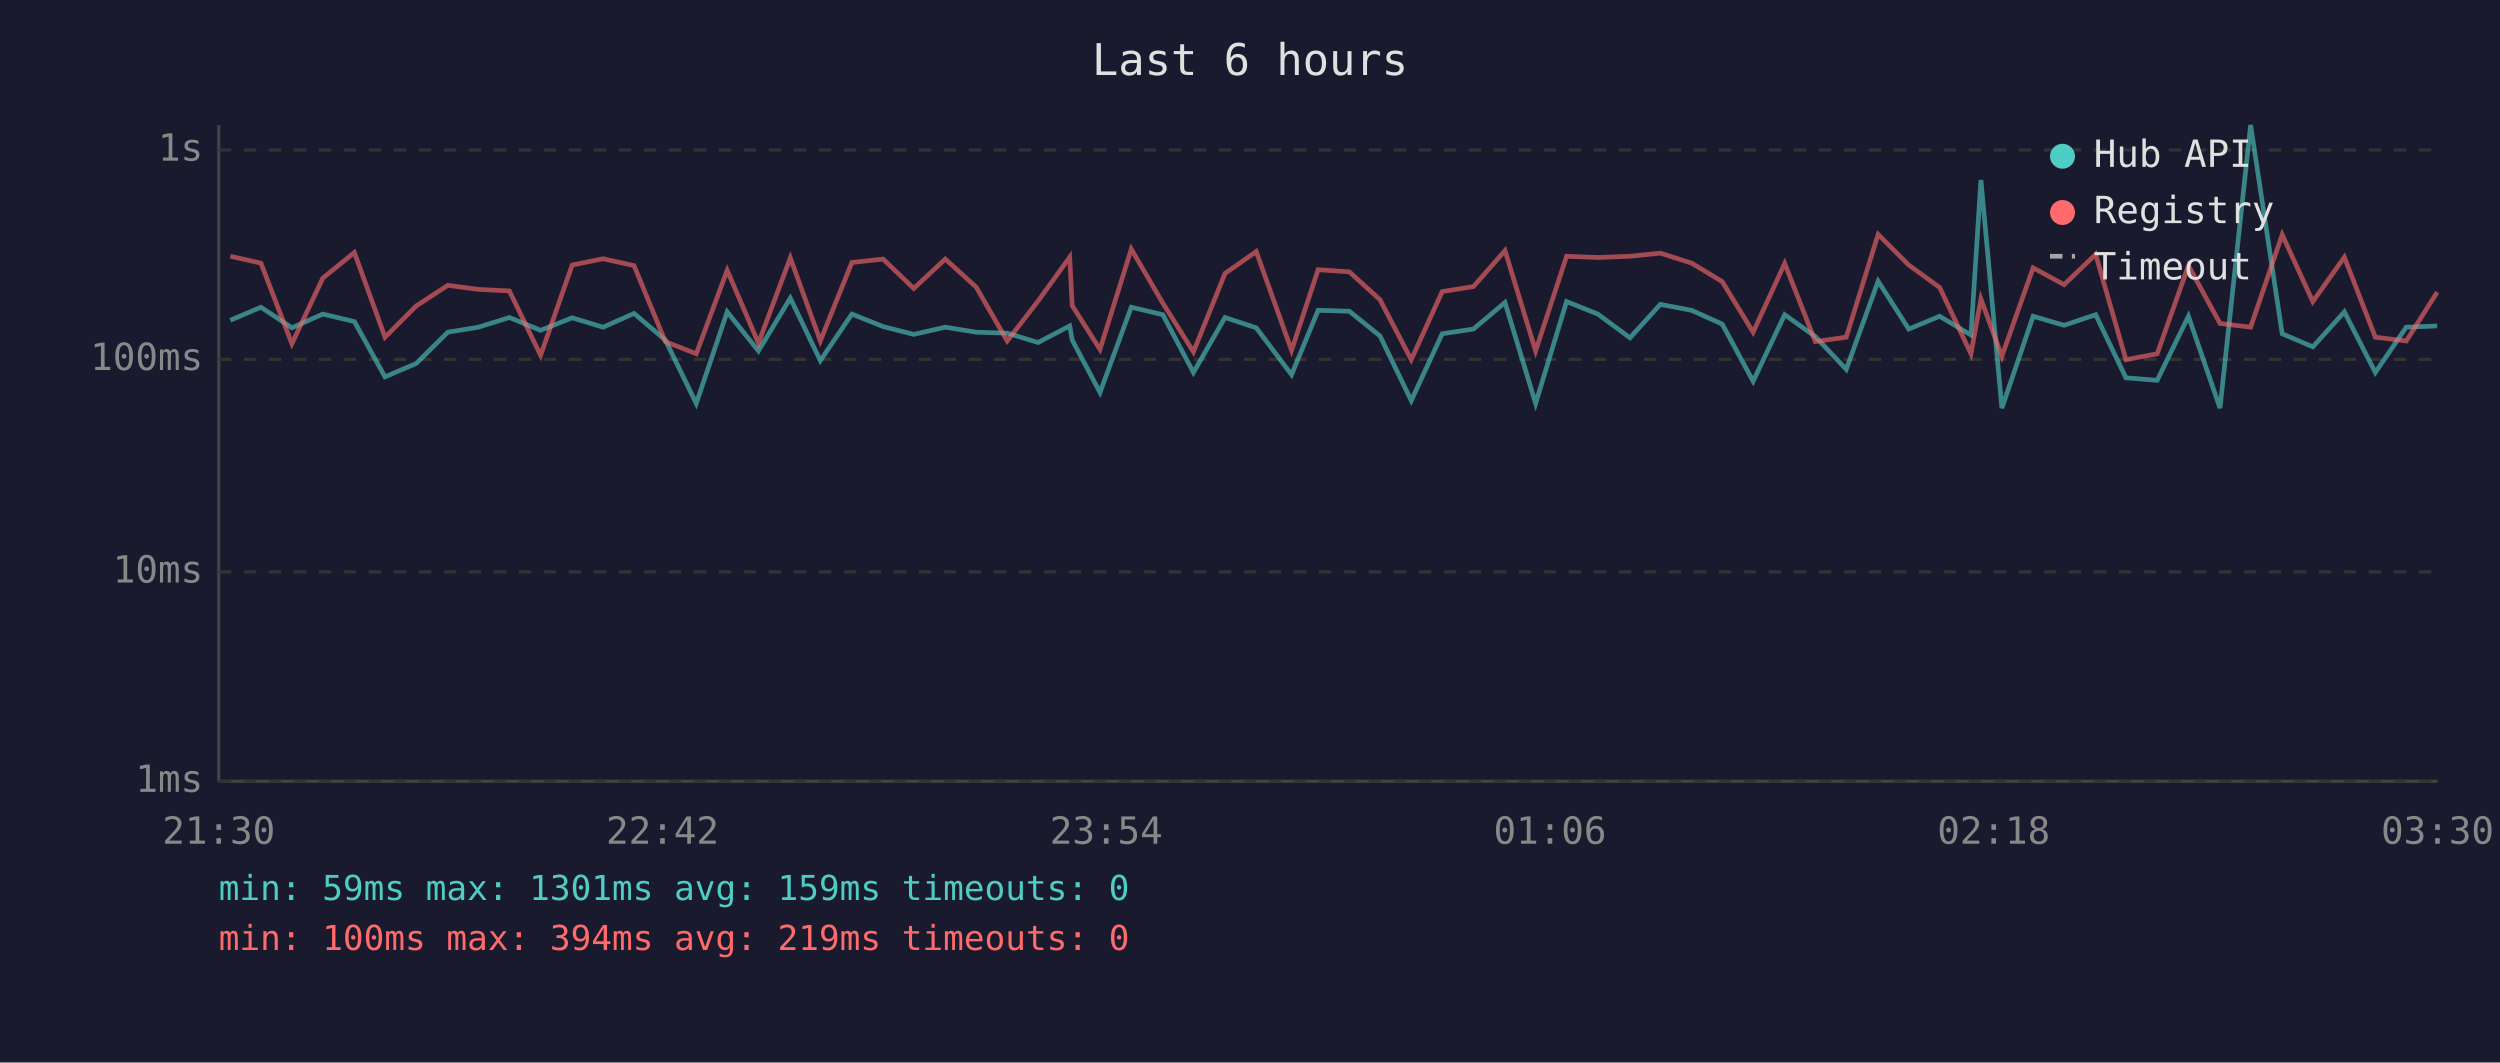
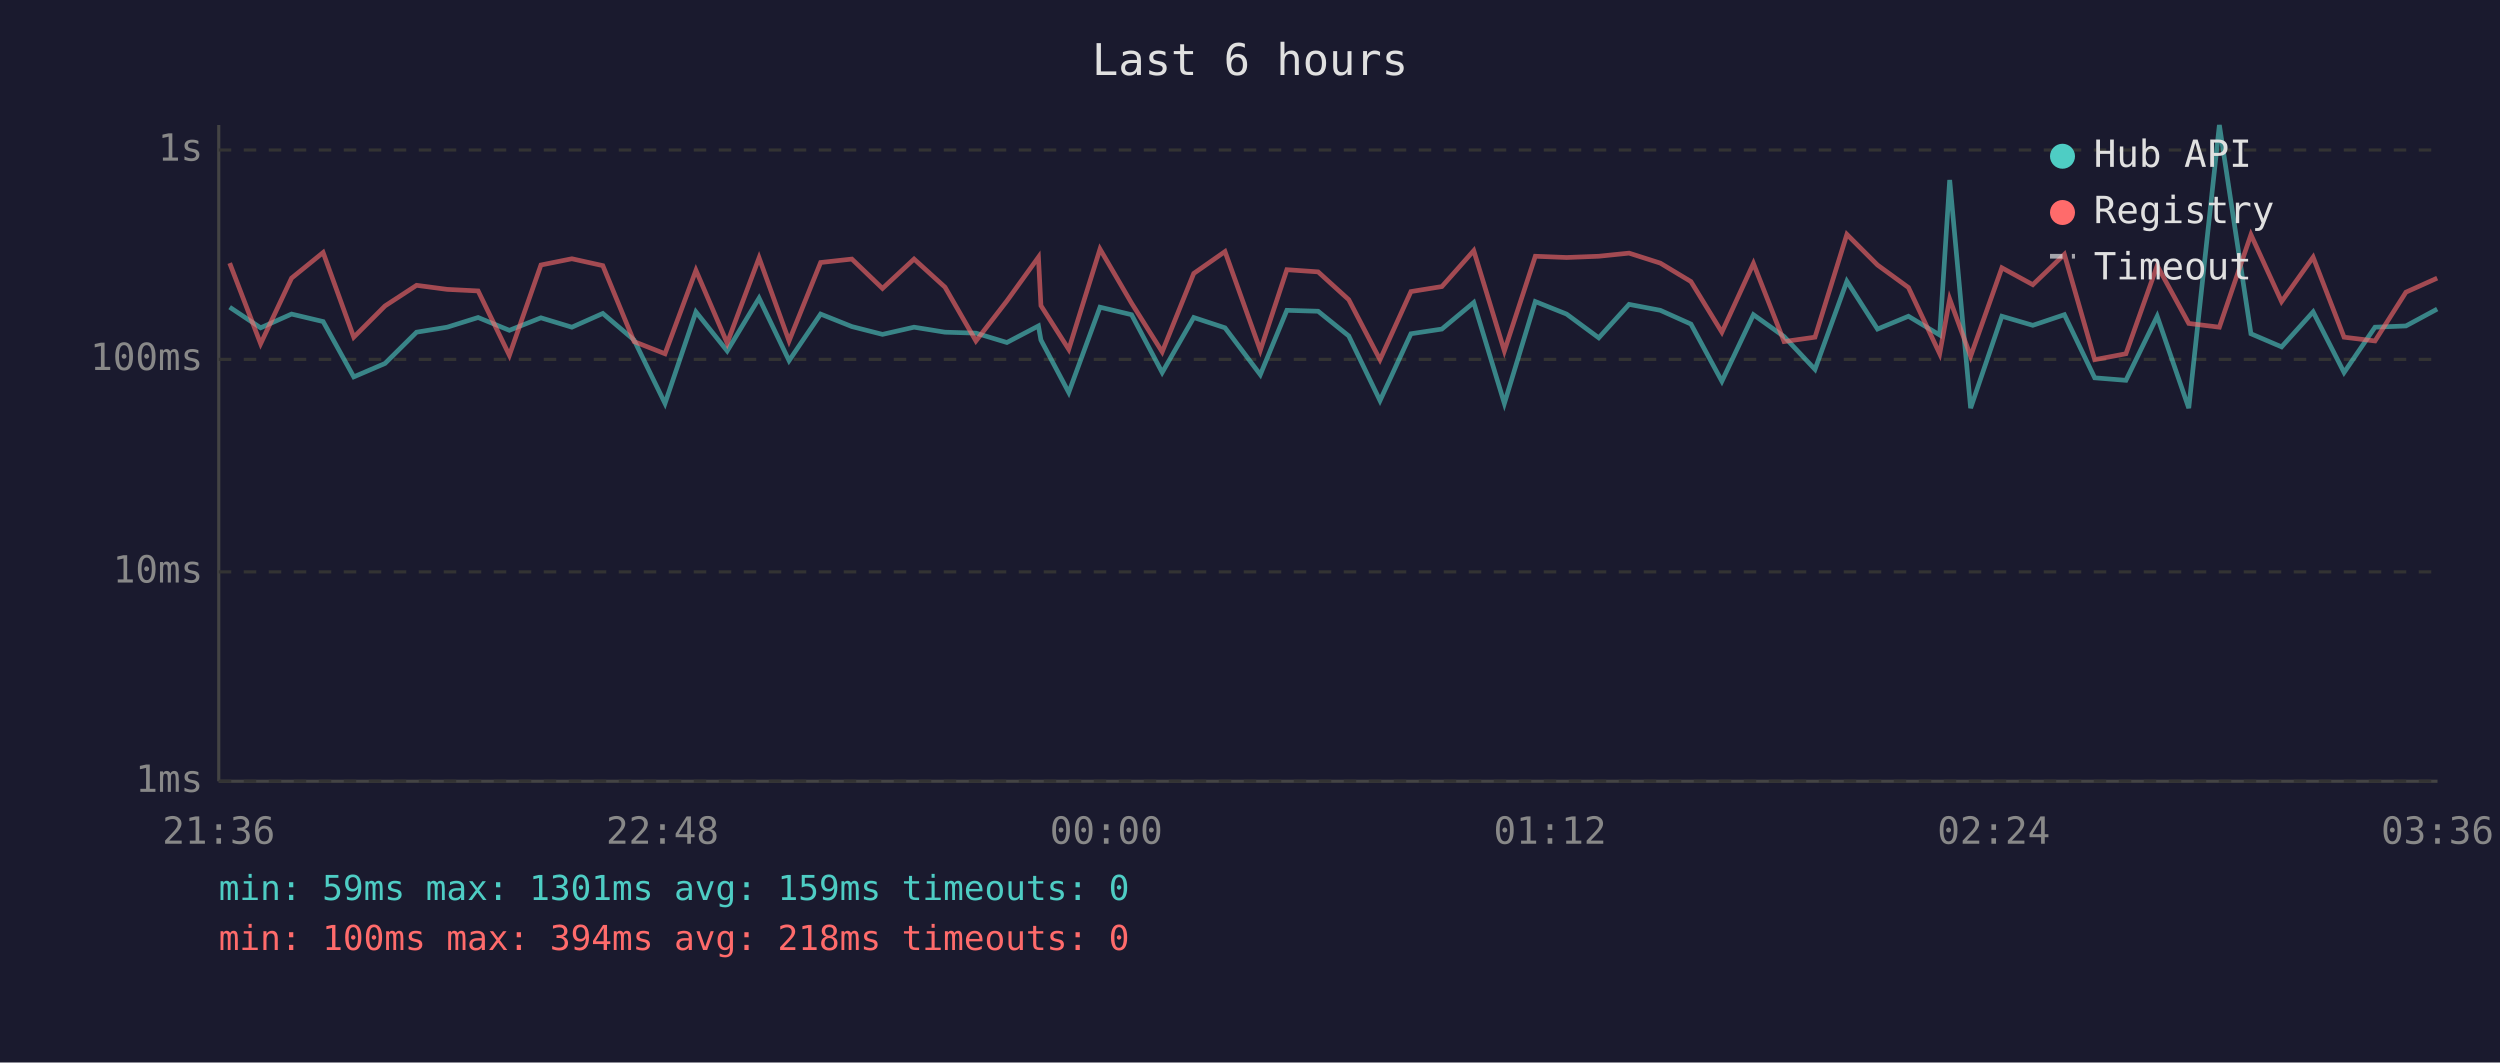
<svg xmlns="http://www.w3.org/2000/svg" viewBox="0 0 800 340" font-family="monospace" font-size="12">
  <rect width="800" height="340" fill="#1a1a2e" />
  <text x="400" y="24" fill="#e0e0e0" font-size="14" text-anchor="middle">Last 6 hours</text>
  <line x1="70" y1="40" x2="70" y2="250" stroke="#444" stroke-width="1" />
  <line x1="70" y1="250" x2="780" y2="250" stroke="#444" stroke-width="1" />
  <line x1="70" y1="250" x2="780" y2="250" stroke="#333" stroke-width="1" stroke-dasharray="4" />
  <text x="65" y="250" fill="#888" text-anchor="end" dominant-baseline="middle">1ms</text>
  <line x1="70" y1="183" x2="780" y2="183" stroke="#333" stroke-width="1" stroke-dasharray="4" />
  <text x="65" y="183" fill="#888" text-anchor="end" dominant-baseline="middle">10ms</text>
  <line x1="70" y1="115" x2="780" y2="115" stroke="#333" stroke-width="1" stroke-dasharray="4" />
  <text x="65" y="115" fill="#888" text-anchor="end" dominant-baseline="middle">100ms</text>
  <line x1="70" y1="48" x2="780" y2="48" stroke="#333" stroke-width="1" stroke-dasharray="4" />
  <text x="65" y="48" fill="#888" text-anchor="end" dominant-baseline="middle">1s</text>
-   <text x="70" y="270" fill="#888" text-anchor="middle">21:30</text>
-   <text x="212" y="270" fill="#888" text-anchor="middle">22:42</text>
-   <text x="354" y="270" fill="#888" text-anchor="middle">23:54</text>
-   <text x="496" y="270" fill="#888" text-anchor="middle">01:06</text>
-   <text x="638" y="270" fill="#888" text-anchor="middle">02:18</text>
-   <text x="780" y="270" fill="#888" text-anchor="middle">03:30</text>
-   <polyline points="73.7,102.5 83.5,98.3 93.4,104.9 103.3,100.5 113.4,102.9 123.2,120.6 133.2,116.3 143.3,106.3 153.1,104.7 163.0,101.6 173.0,105.7 183.1,101.7 193.0,104.7 202.9,100.3 212.9,108.8 222.8,129.1 232.7,99.8 242.7,112.3 252.9,95.4 262.5,115.4 272.6,100.5 282.6,104.5 292.4,107.0 302.5,104.7 312.4,106.3 322.3,106.6 332.2,109.6 342.3,104.3 343.1,108.8 352.0,125.6 362.0,98.3 372.1,100.7 381.9,119.2 392.0,101.6 402.0,104.9 413.3,119.9 421.8,99.3 431.8,99.6 441.6,107.5 451.6,128.2 461.5,106.8 471.5,105.3 481.6,96.8 491.4,129.1 501.3,96.5 511.3,100.5 521.6,108.1 531.3,97.4 541.3,99.3 551.1,103.7 561.0,122.0 571.1,100.7 580.9,107.7 590.8,118.2 601.0,90.0 610.8,105.3 620.7,101.2 630.7,107.2 633.9,57.6 640.6,130.6 650.6,101.2 660.5,104.1 670.6,100.7 680.3,120.9 690.3,121.7 700.3,101.2 710.4,130.6 720.2,40.0 730.3,106.8 740.1,111.0 750.2,99.8 760.1,119.2 770.0,104.7 779.9,104.3" fill="none" stroke="#4ecdc4" stroke-width="1.5" opacity="0.6" />
-   <polyline points="73.7,82.0 83.5,84.2 93.4,110.0 103.3,89.0 113.4,80.8 123.2,107.9 133.2,97.9 143.3,91.3 153.1,92.6 163.0,93.1 173.0,113.7 183.1,84.8 193.0,82.8 202.9,85.0 212.9,109.3 222.8,113.2 232.7,86.5 242.7,109.8 252.9,82.5 262.5,109.1 272.6,84.0 282.6,82.9 292.4,92.3 302.5,82.9 312.4,91.9 322.3,109.1 332.2,96.3 342.3,82.3 343.1,97.8 352.0,111.8 362.0,79.7 372.1,97.0 381.9,112.6 392.0,87.5 402.0,80.5 413.3,112.1 421.8,86.3 431.8,87.0 441.6,95.9 451.6,115.1 461.5,93.3 471.5,91.7 481.6,80.2 491.4,112.3 501.3,82.0 511.3,82.4 521.6,82.0 531.3,81.0 541.3,84.2 551.1,90.1 561.0,106.3 571.1,84.3 580.9,109.3 590.8,107.9 601.0,75.0 610.8,84.8 620.7,92.0 630.7,113.2 633.9,95.7 640.6,114.0 650.6,85.7 660.5,91.1 670.6,81.4 680.3,115.1 690.3,113.2 700.3,85.0 710.4,103.5 720.2,104.7 730.3,75.1 740.1,96.5 750.2,82.3 760.1,107.9 770.0,109.1 779.9,93.5" fill="none" stroke="#ff6b6b" stroke-width="1.5" opacity="0.6" />
+   <text x="70" y="270" fill="#888" text-anchor="middle">21:36</text>
+   <text x="212" y="270" fill="#888" text-anchor="middle">22:48</text>
+   <text x="354" y="270" fill="#888" text-anchor="middle">00:00</text>
+   <text x="496" y="270" fill="#888" text-anchor="middle">01:12</text>
+   <text x="638" y="270" fill="#888" text-anchor="middle">02:24</text>
+   <text x="780" y="270" fill="#888" text-anchor="middle">03:36</text>
+   <polyline points="73.5,98.3 83.4,104.9 93.3,100.5 103.4,102.9 113.2,120.6 123.2,116.3 133.3,106.3 143.1,104.7 153.0,101.6 163.0,105.7 173.1,101.7 183.0,104.7 192.9,100.3 202.9,108.8 212.8,129.1 222.7,99.8 232.7,112.3 242.9,95.4 252.5,115.4 262.6,100.5 272.6,104.5 282.4,107.0 292.5,104.7 302.4,106.3 312.3,106.6 322.2,109.6 332.3,104.3 333.1,108.8 342.0,125.6 352.0,98.3 362.1,100.7 371.9,119.2 382.0,101.6 392.0,104.9 403.3,119.9 411.8,99.3 421.8,99.6 431.6,107.5 441.6,128.2 451.5,106.8 461.4,105.3 471.6,96.8 481.4,129.1 491.3,96.5 501.3,100.5 511.6,108.1 521.3,97.4 531.3,99.3 541.1,103.7 551.0,122.0 561.1,100.7 570.9,107.7 580.8,118.2 591.0,90.0 600.8,105.3 610.7,101.2 620.7,107.2 623.9,57.6 630.6,130.6 640.6,101.2 650.5,104.1 660.6,100.7 670.3,120.9 680.3,121.7 690.3,101.2 700.4,130.6 710.2,40.0 720.3,106.8 730.1,111.0 740.2,99.8 750.1,119.2 760.0,104.7 769.9,104.3 779.9,98.9" fill="none" stroke="#4ecdc4" stroke-width="1.5" opacity="0.6" />
+   <polyline points="73.5,84.2 83.4,110.0 93.3,89.0 103.4,80.8 113.2,107.9 123.2,97.9 133.3,91.3 143.1,92.6 153.0,93.1 163.0,113.7 173.1,84.8 183.0,82.8 192.9,85.0 202.9,109.3 212.8,113.2 222.7,86.5 232.7,109.8 242.9,82.5 252.5,109.1 262.6,84.0 272.6,82.9 282.4,92.3 292.5,82.9 302.4,91.9 312.3,109.1 322.2,96.3 332.3,82.3 333.1,97.8 342.0,111.8 352.0,79.7 362.1,97.0 371.9,112.6 382.0,87.5 392.0,80.5 403.3,112.1 411.8,86.3 421.8,87.0 431.6,95.9 441.6,115.1 451.5,93.3 461.4,91.7 471.6,80.2 481.4,112.3 491.3,82.0 501.3,82.4 511.6,82.0 521.3,81.0 531.3,84.2 541.1,90.1 551.0,106.3 561.1,84.3 570.9,109.3 580.8,107.9 591.0,75.0 600.8,84.8 610.7,92.0 620.7,113.2 623.9,95.7 630.6,114.0 640.6,85.7 650.5,91.1 660.6,81.4 670.3,115.1 680.3,113.2 690.3,85.0 700.4,103.5 710.2,104.7 720.3,75.1 730.1,96.5 740.2,82.3 750.1,107.9 760.0,109.1 769.9,93.5 779.9,89.0" fill="none" stroke="#ff6b6b" stroke-width="1.5" opacity="0.6" />
  <circle cx="660" cy="50" r="4" fill="#4ecdc4" />
  <text x="670" y="50" fill="#e0e0e0" dominant-baseline="middle">Hub API</text>
  <circle cx="660" cy="68" r="4" fill="#ff6b6b" />
  <text x="670" y="68" fill="#e0e0e0" dominant-baseline="middle">Registry</text>
  <line x1="656" y1="82" x2="664" y2="82" stroke="#e0e0e0" stroke-width="1.5" stroke-dasharray="4,3" opacity="0.7" />
  <text x="670" y="86" fill="#e0e0e0" dominant-baseline="middle">Timeout</text>
  <text x="70" y="288" fill="#4ecdc4" font-size="11">min: 59ms  max: 1301ms  avg: 159ms  timeouts: 0</text>
-   <text x="70" y="304" fill="#ff6b6b" font-size="11">min: 100ms  max: 394ms  avg: 219ms  timeouts: 0</text>
+   <text x="70" y="304" fill="#ff6b6b" font-size="11">min: 100ms  max: 394ms  avg: 218ms  timeouts: 0</text>
</svg>
